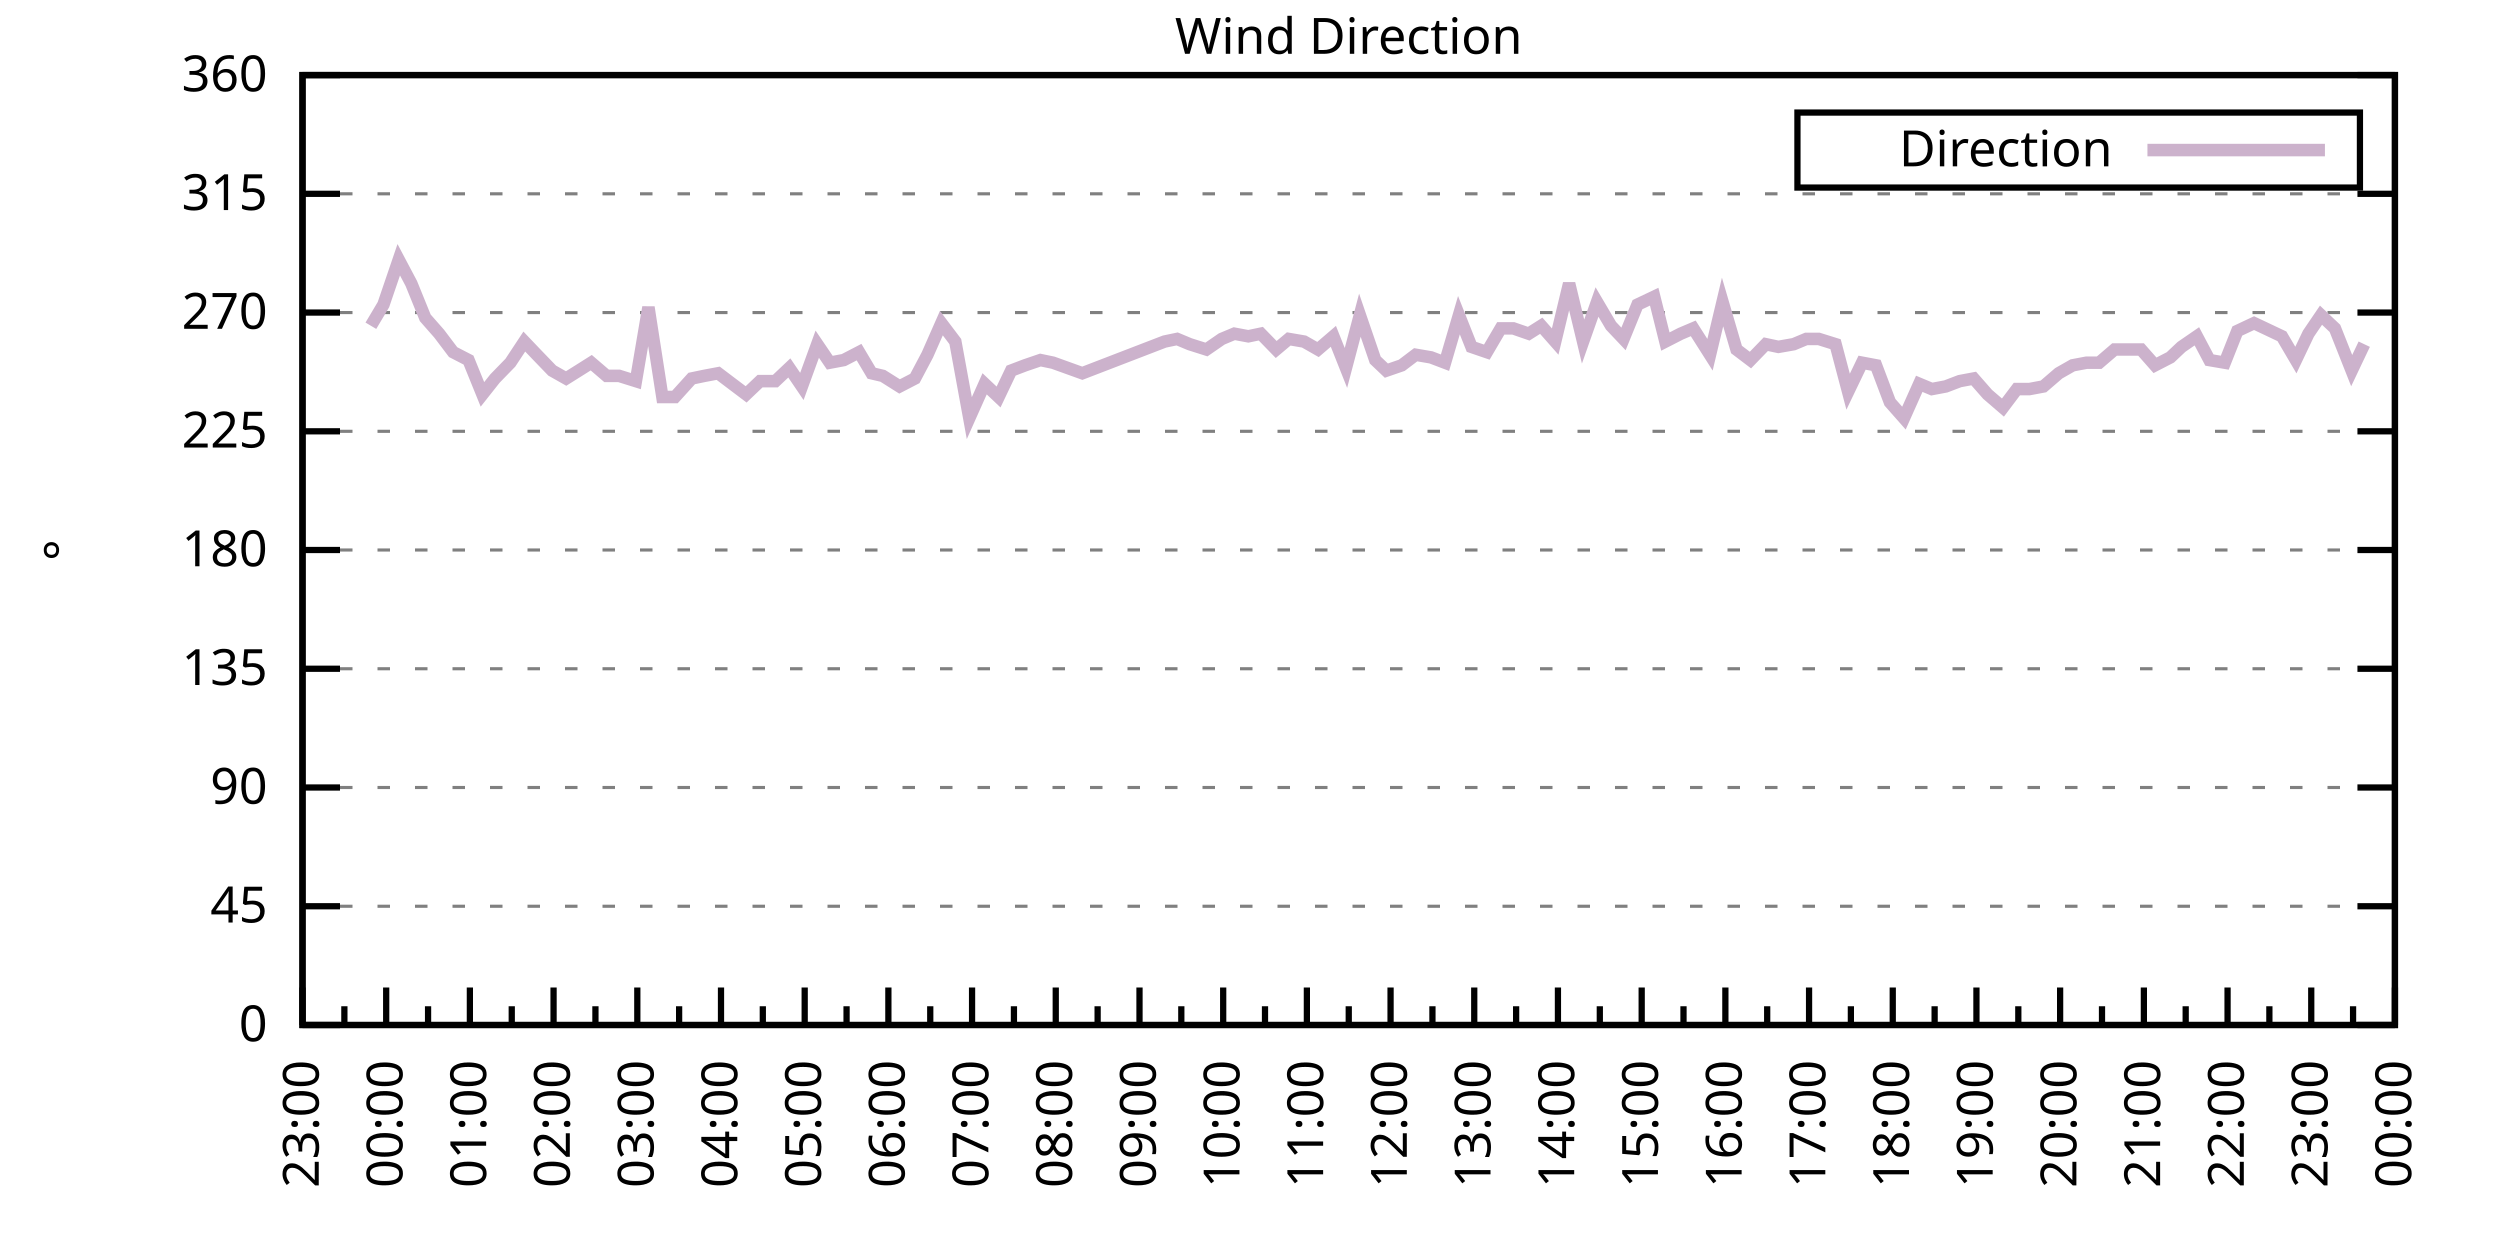
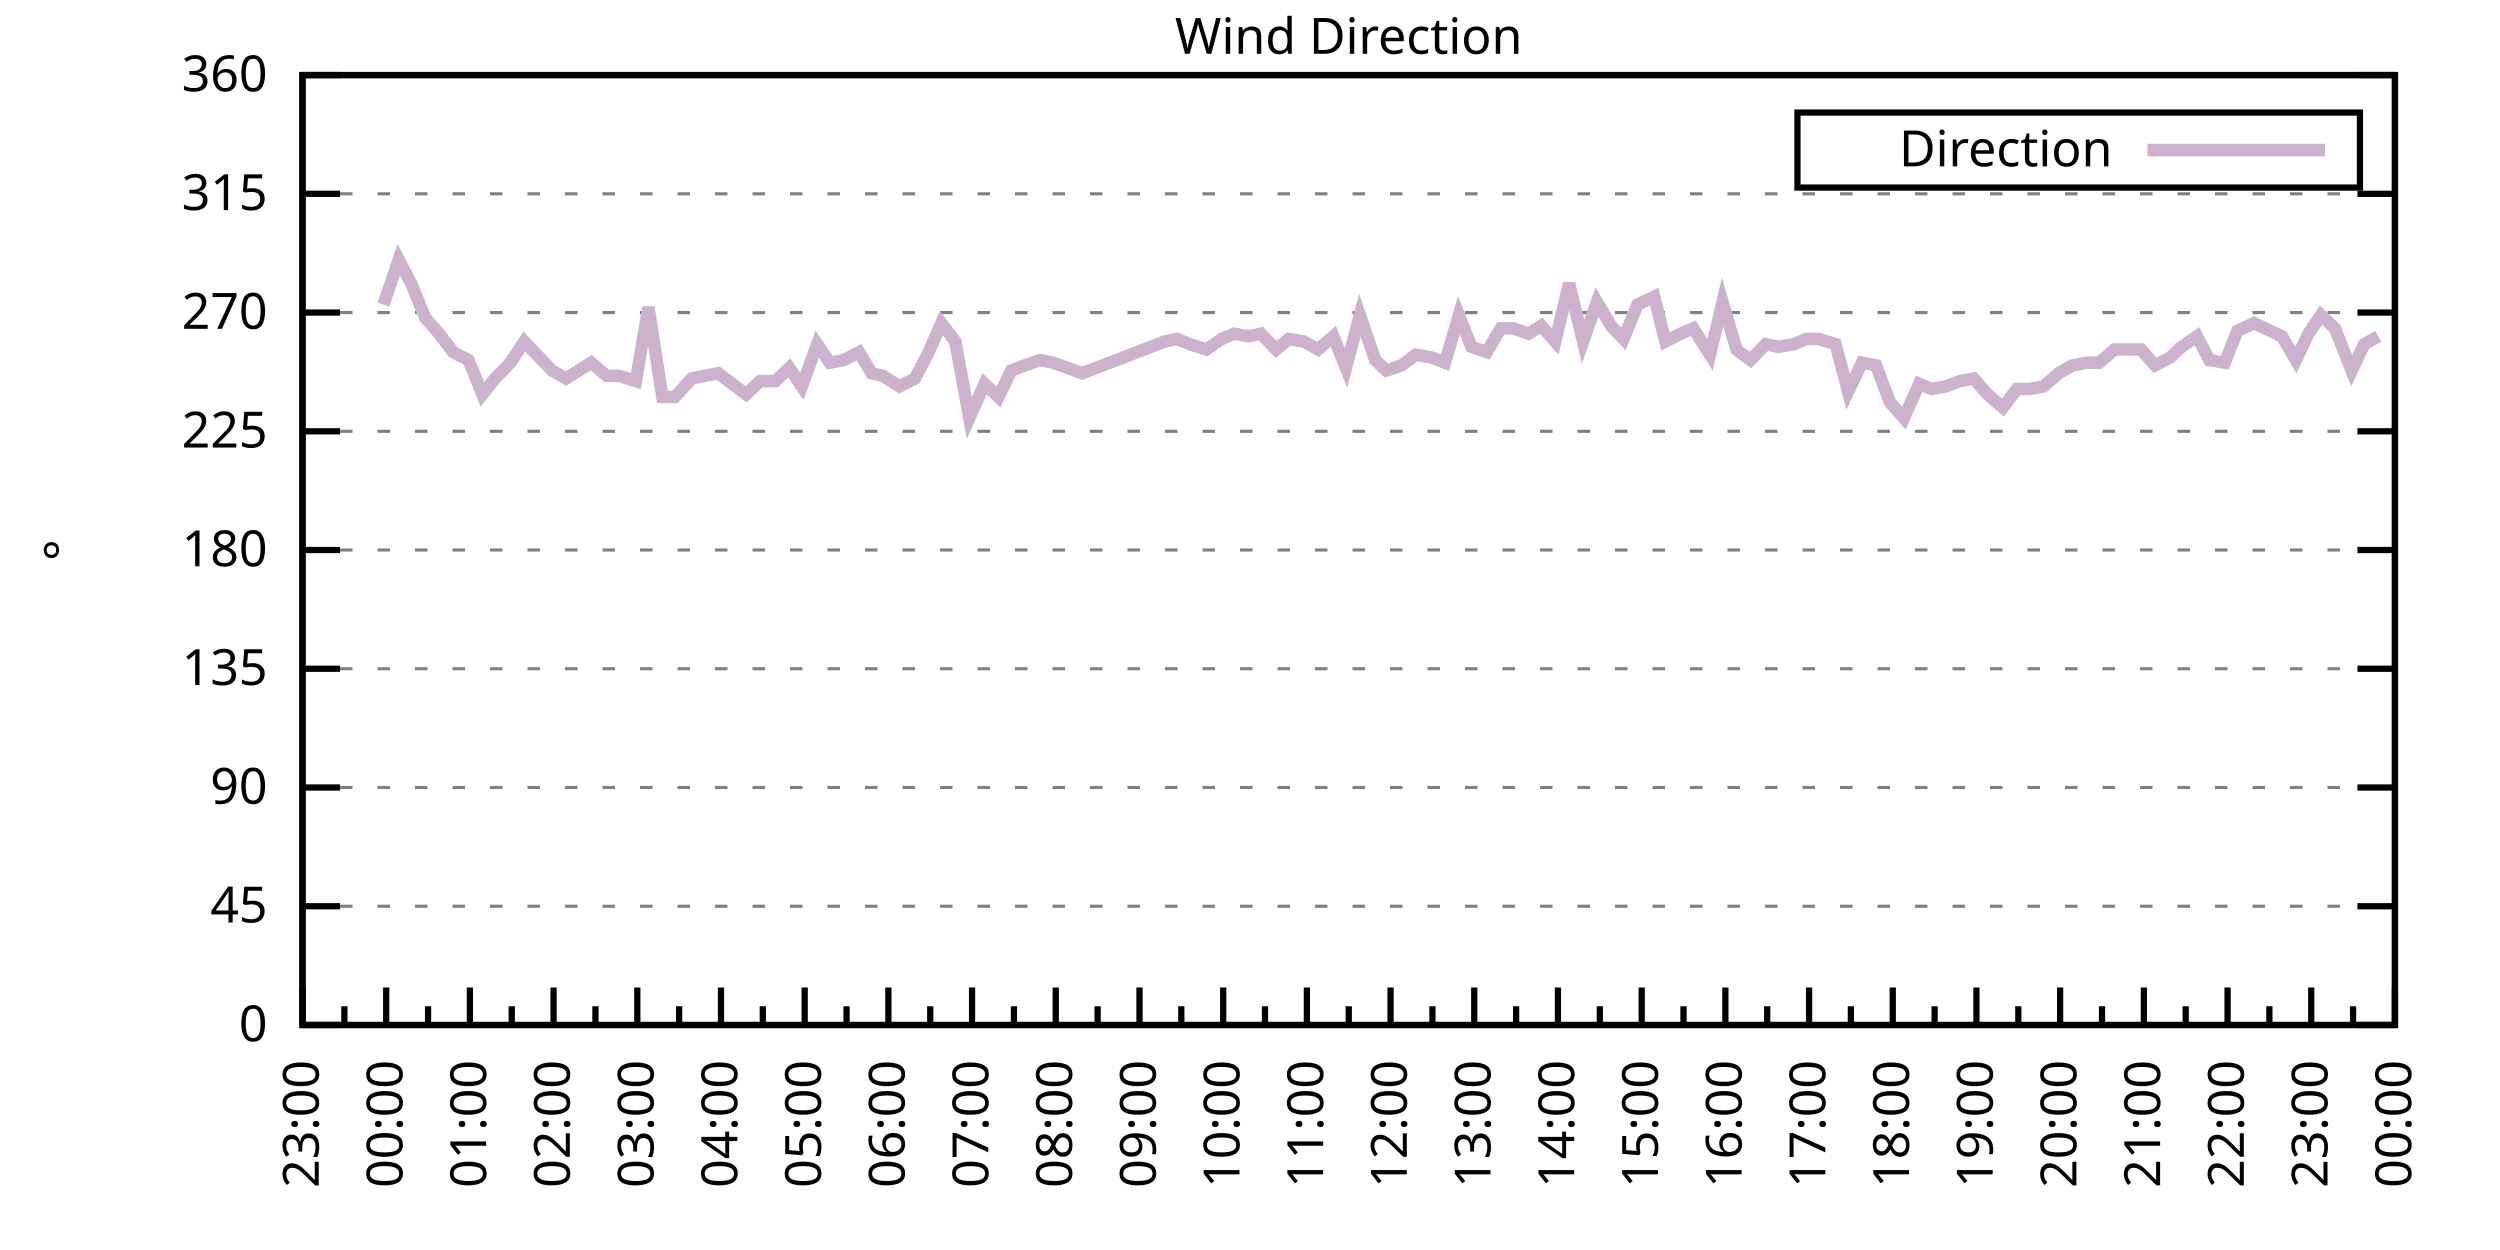
<svg xmlns="http://www.w3.org/2000/svg" xmlns:xlink="http://www.w3.org/1999/xlink" width="400" height="200" viewBox="0 0 400 200">
  <g id="gnuplot_canvas">
    <rect x="0" y="0" width="400" height="200" fill="none" />
    <defs>
      <circle id="gpDot" r="0.5" stroke-width="0.5" stroke="currentColor" />
      <path id="gpPt0" stroke-width="0.333" stroke="currentColor" d="M-1,0 h2 M0,-1 v2" />
      <path id="gpPt1" stroke-width="0.333" stroke="currentColor" d="M-1,-1 L1,1 M1,-1 L-1,1" />
      <path id="gpPt2" stroke-width="0.333" stroke="currentColor" d="M-1,0 L1,0 M0,-1 L0,1 M-1,-1 L1,1 M-1,1 L1,-1" />
      <rect id="gpPt3" stroke-width="0.333" stroke="currentColor" x="-1" y="-1" width="2" height="2" />
      <rect id="gpPt4" stroke-width="0.333" stroke="currentColor" fill="currentColor" x="-1" y="-1" width="2" height="2" />
      <circle id="gpPt5" stroke-width="0.333" stroke="currentColor" cx="0" cy="0" r="1" />
      <use xlink:href="#gpPt5" id="gpPt6" fill="currentColor" stroke="none" />
      <path id="gpPt7" stroke-width="0.333" stroke="currentColor" d="M0,-1.33 L-1.33,0.67 L1.33,0.67 z" />
      <use xlink:href="#gpPt7" id="gpPt8" fill="currentColor" stroke="none" />
      <use xlink:href="#gpPt7" id="gpPt9" stroke="currentColor" transform="rotate(180)" />
      <use xlink:href="#gpPt9" id="gpPt10" fill="currentColor" stroke="none" />
      <use xlink:href="#gpPt3" id="gpPt11" stroke="currentColor" transform="rotate(45)" />
      <use xlink:href="#gpPt11" id="gpPt12" fill="currentColor" stroke="none" />
      <path id="gpPt13" stroke-width="0.333" stroke="currentColor" d="M0,1.330 L1.265,0.411 L0.782,-1.067 L-0.782,-1.076 L-1.265,0.411 z" />
      <use xlink:href="#gpPt13" id="gpPt14" fill="currentColor" stroke="none" />
      <filter id="textbox" filterUnits="objectBoundingBox" x="0" y="0" height="1" width="1">
        <feFlood flood-color="white" flood-opacity="1" result="bgnd" />
        <feComposite in="SourceGraphic" in2="bgnd" operator="atop" />
      </filter>
      <filter id="greybox" filterUnits="objectBoundingBox" x="0" y="0" height="1" width="1">
        <feFlood flood-color="lightgrey" flood-opacity="1" result="grey" />
        <feComposite in="SourceGraphic" in2="grey" operator="atop" />
      </filter>
    </defs>
    <g fill="none" color="white" stroke="currentColor" stroke-width="1.00" stroke-linecap="butt" stroke-linejoin="miter">
</g>
    <g fill="none" color="black" stroke="currentColor" stroke-width="1.00" stroke-linecap="butt" stroke-linejoin="miter">
      <g stroke="none" shape-rendering="crispEdges">
        <polygon fill="rgb(255, 255, 255)" points="48.40,164.00 383.18,164.00 383.18,12.02 48.40,12.02 " />
      </g>
    </g>
    <g fill="none" color="black" stroke="currentColor" stroke-width="1.00" stroke-linecap="butt" stroke-linejoin="miter">
</g>
    <g fill="none" color="black" stroke="black" stroke-width="0.50" stroke-linecap="butt" stroke-linejoin="miter">
</g>
    <g fill="none" color="gray" stroke="currentColor" stroke-width="0.50" stroke-linecap="butt" stroke-linejoin="miter">
      <path stroke="gray" stroke-dasharray="2,4" class="gridline" d="M48.40,164.00 L383.19,164.00  " />
    </g>
    <g fill="none" color="gray" stroke="gray" stroke-width="1.00" stroke-linecap="butt" stroke-linejoin="miter">
</g>
    <g fill="none" color="black" stroke="currentColor" stroke-width="1.00" stroke-linecap="butt" stroke-linejoin="miter">
      <path stroke="black" d="M48.40,164.00 L54.40,164.00 M383.19,164.00 L377.19,164.00  " />
      <g transform="translate(42.80,166.60)" stroke="none" fill="black" font-family="Sans" font-size="8.00" text-anchor="end">
        <text>
          <tspan font-family="Sans"> 0</tspan>
        </text>
      </g>
    </g>
    <g fill="none" color="black" stroke="currentColor" stroke-width="1.00" stroke-linecap="butt" stroke-linejoin="miter">
</g>
    <g fill="none" color="black" stroke="black" stroke-width="0.50" stroke-linecap="butt" stroke-linejoin="miter">
</g>
    <g fill="none" color="gray" stroke="currentColor" stroke-width="0.50" stroke-linecap="butt" stroke-linejoin="miter">
      <path stroke="gray" stroke-dasharray="2,4" class="gridline" d="M48.40,145.00 L383.19,145.00  " />
    </g>
    <g fill="none" color="gray" stroke="gray" stroke-width="1.00" stroke-linecap="butt" stroke-linejoin="miter">
</g>
    <g fill="none" color="black" stroke="currentColor" stroke-width="1.00" stroke-linecap="butt" stroke-linejoin="miter">
      <path stroke="black" d="M48.40,145.00 L54.40,145.00 M383.19,145.00 L377.19,145.00  " />
      <g transform="translate(42.80,147.60)" stroke="none" fill="black" font-family="Sans" font-size="8.00" text-anchor="end">
        <text>
          <tspan font-family="Sans"> 45</tspan>
        </text>
      </g>
    </g>
    <g fill="none" color="black" stroke="currentColor" stroke-width="1.00" stroke-linecap="butt" stroke-linejoin="miter">
</g>
    <g fill="none" color="black" stroke="black" stroke-width="0.50" stroke-linecap="butt" stroke-linejoin="miter">
</g>
    <g fill="none" color="gray" stroke="currentColor" stroke-width="0.50" stroke-linecap="butt" stroke-linejoin="miter">
      <path stroke="gray" stroke-dasharray="2,4" class="gridline" d="M48.40,126.00 L383.19,126.00  " />
    </g>
    <g fill="none" color="gray" stroke="gray" stroke-width="1.00" stroke-linecap="butt" stroke-linejoin="miter">
</g>
    <g fill="none" color="black" stroke="currentColor" stroke-width="1.00" stroke-linecap="butt" stroke-linejoin="miter">
      <path stroke="black" d="M48.40,126.00 L54.40,126.00 M383.19,126.00 L377.19,126.00  " />
      <g transform="translate(42.80,128.60)" stroke="none" fill="black" font-family="Sans" font-size="8.00" text-anchor="end">
        <text>
          <tspan font-family="Sans"> 90</tspan>
        </text>
      </g>
    </g>
    <g fill="none" color="black" stroke="currentColor" stroke-width="1.00" stroke-linecap="butt" stroke-linejoin="miter">
</g>
    <g fill="none" color="black" stroke="black" stroke-width="0.50" stroke-linecap="butt" stroke-linejoin="miter">
</g>
    <g fill="none" color="gray" stroke="currentColor" stroke-width="0.50" stroke-linecap="butt" stroke-linejoin="miter">
      <path stroke="gray" stroke-dasharray="2,4" class="gridline" d="M48.40,107.00 L383.19,107.00  " />
    </g>
    <g fill="none" color="gray" stroke="gray" stroke-width="1.00" stroke-linecap="butt" stroke-linejoin="miter">
</g>
    <g fill="none" color="black" stroke="currentColor" stroke-width="1.00" stroke-linecap="butt" stroke-linejoin="miter">
      <path stroke="black" d="M48.40,107.00 L54.40,107.00 M383.19,107.00 L377.19,107.00  " />
      <g transform="translate(42.80,109.60)" stroke="none" fill="black" font-family="Sans" font-size="8.00" text-anchor="end">
        <text>
          <tspan font-family="Sans"> 135</tspan>
        </text>
      </g>
    </g>
    <g fill="none" color="black" stroke="currentColor" stroke-width="1.00" stroke-linecap="butt" stroke-linejoin="miter">
</g>
    <g fill="none" color="black" stroke="black" stroke-width="0.50" stroke-linecap="butt" stroke-linejoin="miter">
</g>
    <g fill="none" color="gray" stroke="currentColor" stroke-width="0.50" stroke-linecap="butt" stroke-linejoin="miter">
      <path stroke="gray" stroke-dasharray="2,4" class="gridline" d="M48.40,88.00 L383.19,88.00  " />
    </g>
    <g fill="none" color="gray" stroke="gray" stroke-width="1.00" stroke-linecap="butt" stroke-linejoin="miter">
</g>
    <g fill="none" color="black" stroke="currentColor" stroke-width="1.00" stroke-linecap="butt" stroke-linejoin="miter">
      <path stroke="black" d="M48.40,88.00 L54.40,88.00 M383.19,88.00 L377.19,88.00  " />
      <g transform="translate(42.80,90.60)" stroke="none" fill="black" font-family="Sans" font-size="8.00" text-anchor="end">
        <text>
          <tspan font-family="Sans"> 180</tspan>
        </text>
      </g>
    </g>
    <g fill="none" color="black" stroke="currentColor" stroke-width="1.00" stroke-linecap="butt" stroke-linejoin="miter">
</g>
    <g fill="none" color="black" stroke="black" stroke-width="0.50" stroke-linecap="butt" stroke-linejoin="miter">
</g>
    <g fill="none" color="gray" stroke="currentColor" stroke-width="0.50" stroke-linecap="butt" stroke-linejoin="miter">
      <path stroke="gray" stroke-dasharray="2,4" class="gridline" d="M48.40,69.01 L383.19,69.01  " />
    </g>
    <g fill="none" color="gray" stroke="gray" stroke-width="1.00" stroke-linecap="butt" stroke-linejoin="miter">
</g>
    <g fill="none" color="black" stroke="currentColor" stroke-width="1.00" stroke-linecap="butt" stroke-linejoin="miter">
      <path stroke="black" d="M48.40,69.01 L54.40,69.01 M383.19,69.01 L377.19,69.01  " />
      <g transform="translate(42.80,71.61)" stroke="none" fill="black" font-family="Sans" font-size="8.00" text-anchor="end">
        <text>
          <tspan font-family="Sans"> 225</tspan>
        </text>
      </g>
    </g>
    <g fill="none" color="black" stroke="currentColor" stroke-width="1.00" stroke-linecap="butt" stroke-linejoin="miter">
</g>
    <g fill="none" color="black" stroke="black" stroke-width="0.50" stroke-linecap="butt" stroke-linejoin="miter">
</g>
    <g fill="none" color="gray" stroke="currentColor" stroke-width="0.50" stroke-linecap="butt" stroke-linejoin="miter">
      <path stroke="gray" stroke-dasharray="2,4" class="gridline" d="M48.40,50.01 L383.19,50.01  " />
    </g>
    <g fill="none" color="gray" stroke="gray" stroke-width="1.00" stroke-linecap="butt" stroke-linejoin="miter">
</g>
    <g fill="none" color="black" stroke="currentColor" stroke-width="1.00" stroke-linecap="butt" stroke-linejoin="miter">
      <path stroke="black" d="M48.40,50.01 L54.40,50.01 M383.19,50.01 L377.19,50.01  " />
      <g transform="translate(42.80,52.61)" stroke="none" fill="black" font-family="Sans" font-size="8.00" text-anchor="end">
        <text>
          <tspan font-family="Sans"> 270</tspan>
        </text>
      </g>
    </g>
    <g fill="none" color="black" stroke="currentColor" stroke-width="1.00" stroke-linecap="butt" stroke-linejoin="miter">
</g>
    <g fill="none" color="black" stroke="black" stroke-width="0.50" stroke-linecap="butt" stroke-linejoin="miter">
</g>
    <g fill="none" color="gray" stroke="currentColor" stroke-width="0.50" stroke-linecap="butt" stroke-linejoin="miter">
      <path stroke="gray" stroke-dasharray="2,4" class="gridline" d="M48.40,31.01 L383.19,31.01  " />
    </g>
    <g fill="none" color="gray" stroke="gray" stroke-width="1.00" stroke-linecap="butt" stroke-linejoin="miter">
</g>
    <g fill="none" color="black" stroke="currentColor" stroke-width="1.00" stroke-linecap="butt" stroke-linejoin="miter">
      <path stroke="black" d="M48.40,31.01 L54.40,31.01 M383.19,31.01 L377.19,31.01  " />
      <g transform="translate(42.80,33.61)" stroke="none" fill="black" font-family="Sans" font-size="8.00" text-anchor="end">
        <text>
          <tspan font-family="Sans"> 315</tspan>
        </text>
      </g>
    </g>
    <g fill="none" color="black" stroke="currentColor" stroke-width="1.00" stroke-linecap="butt" stroke-linejoin="miter">
</g>
    <g fill="none" color="black" stroke="black" stroke-width="0.50" stroke-linecap="butt" stroke-linejoin="miter">
</g>
    <g fill="none" color="gray" stroke="currentColor" stroke-width="0.50" stroke-linecap="butt" stroke-linejoin="miter">
      <path stroke="gray" stroke-dasharray="2,4" class="gridline" d="M48.40,12.01 L383.19,12.01  " />
    </g>
    <g fill="none" color="gray" stroke="gray" stroke-width="1.00" stroke-linecap="butt" stroke-linejoin="miter">
</g>
    <g fill="none" color="black" stroke="currentColor" stroke-width="1.00" stroke-linecap="butt" stroke-linejoin="miter">
      <path stroke="black" d="M48.40,12.01 L54.40,12.01 M383.19,12.01 L377.19,12.01  " />
      <g transform="translate(42.80,14.61)" stroke="none" fill="black" font-family="Sans" font-size="8.00" text-anchor="end">
        <text>
          <tspan font-family="Sans"> 360</tspan>
        </text>
      </g>
    </g>
    <g fill="none" color="black" stroke="currentColor" stroke-width="1.00" stroke-linecap="butt" stroke-linejoin="miter">
      <path stroke="black" d="M48.40,164.00 L48.40,158.00  " />
      <g transform="translate(51.00,169.60) rotate(270)" stroke="none" fill="black" font-family="Sans" font-size="8.00" text-anchor="end">
        <text>
          <tspan font-family="Sans">23:00</tspan>
        </text>
      </g>
    </g>
    <g fill="none" color="black" stroke="currentColor" stroke-width="1.00" stroke-linecap="butt" stroke-linejoin="miter">
      <path stroke="black" d="M55.10,164.00 L55.10,161.00 M61.79,164.00 L61.79,158.00  " />
      <g transform="translate(64.39,169.60) rotate(270)" stroke="none" fill="black" font-family="Sans" font-size="8.00" text-anchor="end">
        <text>
          <tspan font-family="Sans">00:00</tspan>
        </text>
      </g>
    </g>
    <g fill="none" color="black" stroke="currentColor" stroke-width="1.00" stroke-linecap="butt" stroke-linejoin="miter">
      <path stroke="black" d="M68.49,164.00 L68.49,161.00 M75.18,164.00 L75.18,158.00  " />
      <g transform="translate(77.78,169.60) rotate(270)" stroke="none" fill="black" font-family="Sans" font-size="8.00" text-anchor="end">
        <text>
          <tspan font-family="Sans">01:00</tspan>
        </text>
      </g>
    </g>
    <g fill="none" color="black" stroke="currentColor" stroke-width="1.00" stroke-linecap="butt" stroke-linejoin="miter">
      <path stroke="black" d="M81.88,164.00 L81.88,161.00 M88.57,164.00 L88.57,158.00  " />
      <g transform="translate(91.17,169.60) rotate(270)" stroke="none" fill="black" font-family="Sans" font-size="8.00" text-anchor="end">
        <text>
          <tspan font-family="Sans">02:00</tspan>
        </text>
      </g>
    </g>
    <g fill="none" color="black" stroke="currentColor" stroke-width="1.00" stroke-linecap="butt" stroke-linejoin="miter">
      <path stroke="black" d="M95.27,164.00 L95.27,161.00 M101.97,164.00 L101.97,158.00  " />
      <g transform="translate(104.57,169.60) rotate(270)" stroke="none" fill="black" font-family="Sans" font-size="8.00" text-anchor="end">
        <text>
          <tspan font-family="Sans">03:00</tspan>
        </text>
      </g>
    </g>
    <g fill="none" color="black" stroke="currentColor" stroke-width="1.00" stroke-linecap="butt" stroke-linejoin="miter">
      <path stroke="black" d="M108.66,164.00 L108.66,161.00 M115.36,164.00 L115.36,158.00  " />
      <g transform="translate(117.96,169.60) rotate(270)" stroke="none" fill="black" font-family="Sans" font-size="8.00" text-anchor="end">
        <text>
          <tspan font-family="Sans">04:00</tspan>
        </text>
      </g>
    </g>
    <g fill="none" color="black" stroke="currentColor" stroke-width="1.00" stroke-linecap="butt" stroke-linejoin="miter">
      <path stroke="black" d="M122.05,164.00 L122.05,161.00 M128.75,164.00 L128.75,158.00  " />
      <g transform="translate(131.35,169.60) rotate(270)" stroke="none" fill="black" font-family="Sans" font-size="8.00" text-anchor="end">
        <text>
          <tspan font-family="Sans">05:00</tspan>
        </text>
      </g>
    </g>
    <g fill="none" color="black" stroke="currentColor" stroke-width="1.00" stroke-linecap="butt" stroke-linejoin="miter">
      <path stroke="black" d="M135.45,164.00 L135.45,161.00 M142.14,164.00 L142.14,158.00  " />
      <g transform="translate(144.74,169.60) rotate(270)" stroke="none" fill="black" font-family="Sans" font-size="8.00" text-anchor="end">
        <text>
          <tspan font-family="Sans">06:00</tspan>
        </text>
      </g>
    </g>
    <g fill="none" color="black" stroke="currentColor" stroke-width="1.00" stroke-linecap="butt" stroke-linejoin="miter">
      <path stroke="black" d="M148.84,164.00 L148.84,161.00 M155.53,164.00 L155.53,158.00  " />
      <g transform="translate(158.13,169.60) rotate(270)" stroke="none" fill="black" font-family="Sans" font-size="8.00" text-anchor="end">
        <text>
          <tspan font-family="Sans">07:00</tspan>
        </text>
      </g>
    </g>
    <g fill="none" color="black" stroke="currentColor" stroke-width="1.00" stroke-linecap="butt" stroke-linejoin="miter">
      <path stroke="black" d="M162.23,164.00 L162.23,161.00 M168.92,164.00 L168.92,158.00  " />
      <g transform="translate(171.52,169.60) rotate(270)" stroke="none" fill="black" font-family="Sans" font-size="8.00" text-anchor="end">
        <text>
          <tspan font-family="Sans">08:00</tspan>
        </text>
      </g>
    </g>
    <g fill="none" color="black" stroke="currentColor" stroke-width="1.00" stroke-linecap="butt" stroke-linejoin="miter">
      <path stroke="black" d="M175.62,164.00 L175.62,161.00 M182.32,164.00 L182.32,158.00  " />
      <g transform="translate(184.92,169.60) rotate(270)" stroke="none" fill="black" font-family="Sans" font-size="8.00" text-anchor="end">
        <text>
          <tspan font-family="Sans">09:00</tspan>
        </text>
      </g>
    </g>
    <g fill="none" color="black" stroke="currentColor" stroke-width="1.00" stroke-linecap="butt" stroke-linejoin="miter">
      <path stroke="black" d="M189.01,164.00 L189.01,161.00 M195.71,164.00 L195.71,158.00  " />
      <g transform="translate(198.31,169.60) rotate(270)" stroke="none" fill="black" font-family="Sans" font-size="8.00" text-anchor="end">
        <text>
          <tspan font-family="Sans">10:00</tspan>
        </text>
      </g>
    </g>
    <g fill="none" color="black" stroke="currentColor" stroke-width="1.00" stroke-linecap="butt" stroke-linejoin="miter">
      <path stroke="black" d="M202.40,164.00 L202.40,161.00 M209.10,164.00 L209.10,158.00  " />
      <g transform="translate(211.70,169.60) rotate(270)" stroke="none" fill="black" font-family="Sans" font-size="8.00" text-anchor="end">
        <text>
          <tspan font-family="Sans">11:00</tspan>
        </text>
      </g>
    </g>
    <g fill="none" color="black" stroke="currentColor" stroke-width="1.00" stroke-linecap="butt" stroke-linejoin="miter">
      <path stroke="black" d="M215.80,164.00 L215.80,161.00 M222.49,164.00 L222.49,158.00  " />
      <g transform="translate(225.09,169.60) rotate(270)" stroke="none" fill="black" font-family="Sans" font-size="8.00" text-anchor="end">
        <text>
          <tspan font-family="Sans">12:00</tspan>
        </text>
      </g>
    </g>
    <g fill="none" color="black" stroke="currentColor" stroke-width="1.00" stroke-linecap="butt" stroke-linejoin="miter">
      <path stroke="black" d="M229.19,164.00 L229.19,161.00 M235.88,164.00 L235.88,158.00  " />
      <g transform="translate(238.48,169.60) rotate(270)" stroke="none" fill="black" font-family="Sans" font-size="8.00" text-anchor="end">
        <text>
          <tspan font-family="Sans">13:00</tspan>
        </text>
      </g>
    </g>
    <g fill="none" color="black" stroke="currentColor" stroke-width="1.00" stroke-linecap="butt" stroke-linejoin="miter">
      <path stroke="black" d="M242.58,164.00 L242.58,161.00 M249.27,164.00 L249.27,158.00  " />
      <g transform="translate(251.87,169.60) rotate(270)" stroke="none" fill="black" font-family="Sans" font-size="8.00" text-anchor="end">
        <text>
          <tspan font-family="Sans">14:00</tspan>
        </text>
      </g>
    </g>
    <g fill="none" color="black" stroke="currentColor" stroke-width="1.00" stroke-linecap="butt" stroke-linejoin="miter">
      <path stroke="black" d="M255.97,164.00 L255.97,161.00 M262.67,164.00 L262.67,158.00  " />
      <g transform="translate(265.27,169.60) rotate(270)" stroke="none" fill="black" font-family="Sans" font-size="8.00" text-anchor="end">
        <text>
          <tspan font-family="Sans">15:00</tspan>
        </text>
      </g>
    </g>
    <g fill="none" color="black" stroke="currentColor" stroke-width="1.00" stroke-linecap="butt" stroke-linejoin="miter">
      <path stroke="black" d="M269.36,164.00 L269.36,161.00 M276.06,164.00 L276.06,158.00  " />
      <g transform="translate(278.66,169.60) rotate(270)" stroke="none" fill="black" font-family="Sans" font-size="8.00" text-anchor="end">
        <text>
          <tspan font-family="Sans">16:00</tspan>
        </text>
      </g>
    </g>
    <g fill="none" color="black" stroke="currentColor" stroke-width="1.00" stroke-linecap="butt" stroke-linejoin="miter">
      <path stroke="black" d="M282.75,164.00 L282.75,161.00 M289.45,164.00 L289.45,158.00  " />
      <g transform="translate(292.05,169.60) rotate(270)" stroke="none" fill="black" font-family="Sans" font-size="8.00" text-anchor="end">
        <text>
          <tspan font-family="Sans">17:00</tspan>
        </text>
      </g>
    </g>
    <g fill="none" color="black" stroke="currentColor" stroke-width="1.00" stroke-linecap="butt" stroke-linejoin="miter">
      <path stroke="black" d="M296.14,164.00 L296.14,161.00 M302.84,164.00 L302.84,158.00  " />
      <g transform="translate(305.44,169.60) rotate(270)" stroke="none" fill="black" font-family="Sans" font-size="8.00" text-anchor="end">
        <text>
          <tspan font-family="Sans">18:00</tspan>
        </text>
      </g>
    </g>
    <g fill="none" color="black" stroke="currentColor" stroke-width="1.00" stroke-linecap="butt" stroke-linejoin="miter">
      <path stroke="black" d="M309.54,164.00 L309.54,161.00 M316.23,164.00 L316.23,158.00  " />
      <g transform="translate(318.83,169.60) rotate(270)" stroke="none" fill="black" font-family="Sans" font-size="8.00" text-anchor="end">
        <text>
          <tspan font-family="Sans">19:00</tspan>
        </text>
      </g>
    </g>
    <g fill="none" color="black" stroke="currentColor" stroke-width="1.00" stroke-linecap="butt" stroke-linejoin="miter">
      <path stroke="black" d="M322.93,164.00 L322.93,161.00 M329.62,164.00 L329.62,158.00  " />
      <g transform="translate(332.22,169.60) rotate(270)" stroke="none" fill="black" font-family="Sans" font-size="8.00" text-anchor="end">
        <text>
          <tspan font-family="Sans">20:00</tspan>
        </text>
      </g>
    </g>
    <g fill="none" color="black" stroke="currentColor" stroke-width="1.00" stroke-linecap="butt" stroke-linejoin="miter">
      <path stroke="black" d="M336.32,164.00 L336.32,161.00 M343.02,164.00 L343.02,158.00  " />
      <g transform="translate(345.62,169.60) rotate(270)" stroke="none" fill="black" font-family="Sans" font-size="8.00" text-anchor="end">
        <text>
          <tspan font-family="Sans">21:00</tspan>
        </text>
      </g>
    </g>
    <g fill="none" color="black" stroke="currentColor" stroke-width="1.00" stroke-linecap="butt" stroke-linejoin="miter">
      <path stroke="black" d="M349.71,164.00 L349.71,161.00 M356.41,164.00 L356.41,158.00  " />
      <g transform="translate(359.01,169.60) rotate(270)" stroke="none" fill="black" font-family="Sans" font-size="8.00" text-anchor="end">
        <text>
          <tspan font-family="Sans">22:00</tspan>
        </text>
      </g>
    </g>
    <g fill="none" color="black" stroke="currentColor" stroke-width="1.00" stroke-linecap="butt" stroke-linejoin="miter">
      <path stroke="black" d="M363.10,164.00 L363.10,161.00 M369.80,164.00 L369.80,158.00  " />
      <g transform="translate(372.40,169.60) rotate(270)" stroke="none" fill="black" font-family="Sans" font-size="8.00" text-anchor="end">
        <text>
          <tspan font-family="Sans">23:00</tspan>
        </text>
      </g>
    </g>
    <g fill="none" color="black" stroke="currentColor" stroke-width="1.00" stroke-linecap="butt" stroke-linejoin="miter">
      <path stroke="black" d="M376.49,164.00 L376.49,161.00 M383.19,164.00 L383.19,158.00  " />
      <g transform="translate(385.79,169.60) rotate(270)" stroke="none" fill="black" font-family="Sans" font-size="8.00" text-anchor="end">
        <text>
          <tspan font-family="Sans">00:00</tspan>
        </text>
      </g>
    </g>
    <g fill="none" color="black" stroke="currentColor" stroke-width="1.00" stroke-linecap="butt" stroke-linejoin="miter">
</g>
    <g fill="none" color="black" stroke="currentColor" stroke-width="1.00" stroke-linecap="butt" stroke-linejoin="miter">
      <path stroke="black" d="M48.40,12.01 L48.40,164.00 L383.19,164.00 L383.19,12.01 L48.40,12.01 Z  " />
    </g>
    <g fill="none" color="black" stroke="currentColor" stroke-width="1.00" stroke-linecap="butt" stroke-linejoin="miter">
      <g transform="translate(12.80,88.01) rotate(270)" stroke="none" fill="black" font-family="Sans" font-size="8.00" text-anchor="middle">
        <text>
          <tspan font-family="Sans">°</tspan>
        </text>
      </g>
    </g>
    <g fill="none" color="black" stroke="currentColor" stroke-width="1.00" stroke-linecap="butt" stroke-linejoin="miter">
</g>
    <g fill="none" color="black" stroke="currentColor" stroke-width="1.00" stroke-linecap="butt" stroke-linejoin="miter">
      <path stroke="black" d="M287.59,30.01 L287.59,18.01 L377.59,18.01 L377.59,30.01 L287.59,30.01 Z  " />
    </g>
    <g id="Wind_direction_plot_1">
      <g fill="none" color="white" stroke="black" stroke-width="2.00" stroke-linecap="butt" stroke-linejoin="miter">
</g>
      <g fill="none" color="black" stroke="currentColor" stroke-width="2.00" stroke-linecap="butt" stroke-linejoin="miter">
        <g transform="translate(337.99,26.61)" stroke="none" fill="black" font-family="Sans" font-size="8.00" text-anchor="end">
          <text>
            <tspan font-family="Sans">Direction</tspan>
          </text>
        </g>
      </g>
      <g fill="none" color="black" stroke="currentColor" stroke-width="2.00" stroke-linecap="butt" stroke-linejoin="miter">
-         <path stroke="rgb(204, 178, 204)" d="M343.59,24.01 L371.99,24.01 M59.34,52.12 L61.35,48.74 L63.80,41.56 L65.81,45.36 L68.04,50.85 L70.27,53.39   L72.50,56.34 L74.96,57.61 L77.19,63.10 L79.20,60.56 L81.66,58.03 L83.89,54.65 L85.90,56.76 L88.35,59.30   L90.58,60.56 L92.59,59.30 L94.60,58.03 L97.06,60.14 L99.06,60.14 L101.74,60.98 L103.75,49.16 L105.98,63.52   L107.99,63.52 L110.67,60.56 L112.68,60.14 L114.91,59.72 L117.14,61.41 L119.38,63.10 L121.61,60.98 L124.06,60.98   L126.29,58.87 L128.30,61.83 L130.76,55.07 L132.77,58.03 L135.00,57.61 L137.45,56.34 L139.46,59.72 L141.25,60.14   L143.93,61.83 L146.38,60.56 L148.39,56.76 L150.62,51.70 L152.85,54.65 L155.09,66.90 L157.54,61.41 L159.77,63.52   L161.78,59.30 L164.01,58.45 L166.47,57.61 L168.48,58.03 L173.17,59.72 L186.33,54.65 L188.34,54.23 L190.35,55.07   L193.03,55.92 L195.48,54.23 L197.49,53.39 L199.73,53.81 L201.73,53.39 L204.19,55.92 L206.20,54.23 L208.65,54.65   L210.88,55.92 L213.34,53.81 L215.35,58.87 L217.58,50.43 L220.04,57.61 L221.82,59.30 L224.28,58.45 L226.51,56.76   L228.96,57.18 L231.20,58.03 L233.43,50.43 L235.44,55.50 L237.89,56.34 L240.12,52.54 L242.13,52.54 L244.59,53.39   L246.60,52.12 L248.83,54.65 L251.06,45.36 L253.29,54.65 L255.52,48.32 L257.76,52.12 L259.76,54.23 L262.00,48.74   L264.67,47.47 L266.46,54.65 L268.92,53.39 L270.92,52.54 L273.60,56.76 L275.61,48.32 L277.84,55.92 L280.07,57.61   L282.53,55.07 L284.54,55.50 L286.99,55.07 L289.00,54.23 L291.01,54.23 L293.69,55.07 L295.70,62.67 L297.93,58.03   L300.16,58.45 L302.39,64.36 L304.63,66.90 L307.08,61.41 L309.09,62.25 L311.32,61.83 L313.55,60.98 L315.79,60.56   L318.02,63.10 L320.47,65.21 L322.70,62.25 L324.71,62.25 L326.95,61.83 L329.40,59.72 L331.63,58.45 L333.86,58.03   L335.87,58.03 L338.33,55.92 L340.34,55.92 L342.57,55.92 L344.80,58.45 L347.26,57.18 L349.04,55.50 L351.50,53.81   L353.51,57.61 L355.96,58.03 L357.97,52.96 L360.65,51.70 L362.43,52.54 L365.11,53.81 L367.34,57.61 L369.35,53.39   L371.36,50.43 L373.59,52.54 L376.27,59.30 L378.28,55.07  " />
+         <path stroke="rgb(204, 178, 204)" d="M343.59,24.01 L371.99,24.01 M61.35,48.74 L63.80,41.56 L65.81,45.36 L68.04,50.85 L70.27,53.39 L72.50,56.34   L74.96,57.61 L77.19,63.10 L79.20,60.56 L81.66,58.03 L83.89,54.65 L85.90,56.76 L88.35,59.30 L90.58,60.56   L92.59,59.30 L94.60,58.03 L97.06,60.14 L99.06,60.14 L101.74,60.98 L103.75,49.16 L105.98,63.52 L107.99,63.52   L110.67,60.56 L112.68,60.14 L114.91,59.72 L117.14,61.41 L119.38,63.10 L121.61,60.98 L124.06,60.98 L126.29,58.87   L128.30,61.83 L130.76,55.07 L132.77,58.03 L135.00,57.61 L137.45,56.34 L139.46,59.72 L141.25,60.14 L143.93,61.83   L146.38,60.56 L148.39,56.76 L150.62,51.70 L152.85,54.65 L155.09,66.90 L157.54,61.41 L159.77,63.52 L161.78,59.30   L164.01,58.45 L166.47,57.61 L168.48,58.03 L173.17,59.72 L186.33,54.65 L188.34,54.23 L190.35,55.07 L193.03,55.92   L195.48,54.23 L197.49,53.39 L199.73,53.81 L201.73,53.39 L204.19,55.92 L206.20,54.23 L208.65,54.65 L210.88,55.92   L213.34,53.81 L215.35,58.87 L217.58,50.43 L220.04,57.61 L221.82,59.30 L224.28,58.45 L226.51,56.76 L228.96,57.18   L231.20,58.03 L233.43,50.43 L235.44,55.50 L237.89,56.34 L240.12,52.54 L242.13,52.54 L244.59,53.39 L246.60,52.12   L248.83,54.65 L251.06,45.36 L253.29,54.65 L255.52,48.32 L257.76,52.12 L259.76,54.23 L262.00,48.74 L264.67,47.47   L266.46,54.65 L268.92,53.39 L270.92,52.54 L273.60,56.76 L275.61,48.32 L277.84,55.92 L280.07,57.61 L282.53,55.07   L284.54,55.50 L286.99,55.07 L289.00,54.23 L291.01,54.23 L293.69,55.07 L295.70,62.67 L297.93,58.03 L300.16,58.45   L302.39,64.36 L304.63,66.90 L307.08,61.41 L309.09,62.25 L311.32,61.83 L313.55,60.98 L315.79,60.56 L318.02,63.10   L320.47,65.21 L322.70,62.25 L324.71,62.25 L326.95,61.83 L329.40,59.72 L331.63,58.45 L333.86,58.03 L335.87,58.03   L338.33,55.92 L340.34,55.92 L342.57,55.92 L344.80,58.45 L347.26,57.18 L349.04,55.50 L351.50,53.81 L353.51,57.61   L355.96,58.03 L357.97,52.96 L360.65,51.70 L362.43,52.54 L365.11,53.81 L367.34,57.61 L369.35,53.39 L371.36,50.43   L373.59,52.54 L376.27,59.30 L378.28,55.07 L380.51,53.81  " />
      </g>
    </g>
    <g fill="none" color="black" stroke="currentColor" stroke-width="2.00" stroke-linecap="butt" stroke-linejoin="miter">
</g>
    <g fill="none" color="black" stroke="black" stroke-width="1.00" stroke-linecap="butt" stroke-linejoin="miter">
</g>
    <g fill="none" color="black" stroke="currentColor" stroke-width="1.00" stroke-linecap="butt" stroke-linejoin="miter">
      <path stroke="black" d="M48.40,12.01 L48.40,164.00 L383.19,164.00 L383.19,12.01 L48.40,12.01 Z  " />
    </g>
    <g fill="none" color="black" stroke="currentColor" stroke-width="1.00" stroke-linecap="butt" stroke-linejoin="miter">
      <g transform="translate(215.79,8.61)" stroke="none" fill="black" font-family="Sans" font-size="8.00" text-anchor="middle">
        <text>
          <tspan font-family="Sans">Wind Direction</tspan>
        </text>
      </g>
    </g>
    <g fill="none" color="black" stroke="currentColor" stroke-width="1.00" stroke-linecap="butt" stroke-linejoin="miter">
</g>
  </g>
</svg>
